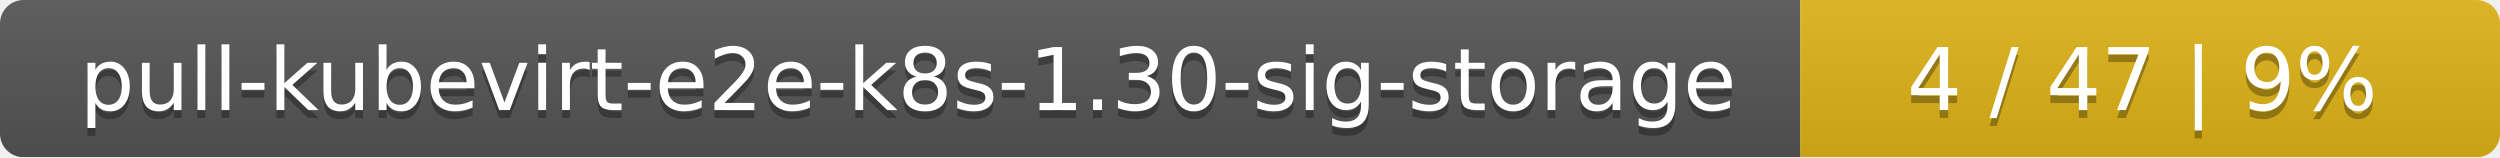
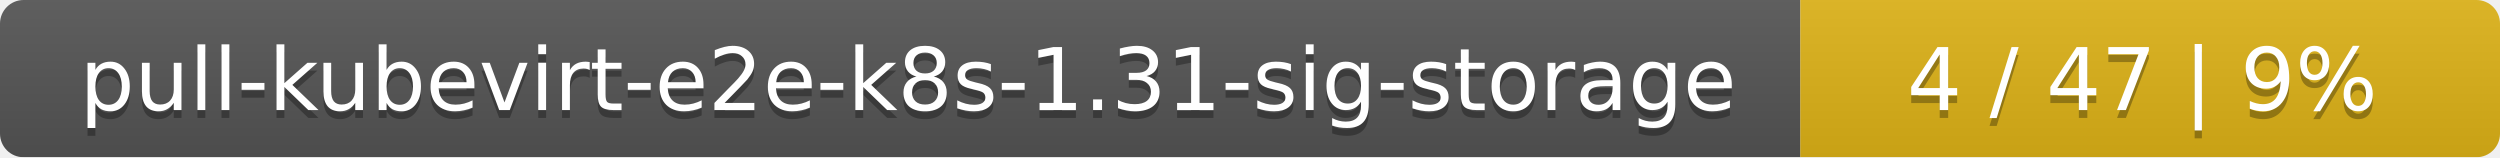
<svg xmlns="http://www.w3.org/2000/svg" width="318" height="20">
  <linearGradient id="smooth" x2="0" y2="100%">
    <stop offset="0" stop-color="#bbb" stop-opacity=".1" />
    <stop offset="1" stop-opacity=".1" />
  </linearGradient>
  <mask id="round">
    <rect width="318" height="20" rx="3" fill="#fff" />
  </mask>
  <g mask="url(#round)">
    <rect width="229" height="20" fill="#555" />
    <rect x="229" width="89" height="20" fill="#dfb317" />
    <rect width="318" height="20" fill="url(#smooth)" />
  </g>
  <g fill="#fff" text-anchor="middle" font-family="DejaVu Sans,Verdana,Geneva,sans-serif" font-size="11">
-     <text x="115.5" y="15" fill="#010101" fill-opacity=".3">pull-kubevirt-e2e-k8s-1.30-sig-storage</text>
-     <text x="115.5" y="14">pull-kubevirt-e2e-k8s-1.30-sig-storage</text>
+     <text x="115.5" y="15" fill="#010101" fill-opacity=".3">pull-kubevirt-e2e-k8s-1.31-sig-storage</text>
+     <text x="115.5" y="14">pull-kubevirt-e2e-k8s-1.31-sig-storage</text>
    <text x="272.5" y="15" fill="#010101" fill-opacity=".3">4 / 47    |    9%</text>
    <text x="272.5" y="14">4 / 47    |    9%</text>
  </g>
</svg>
